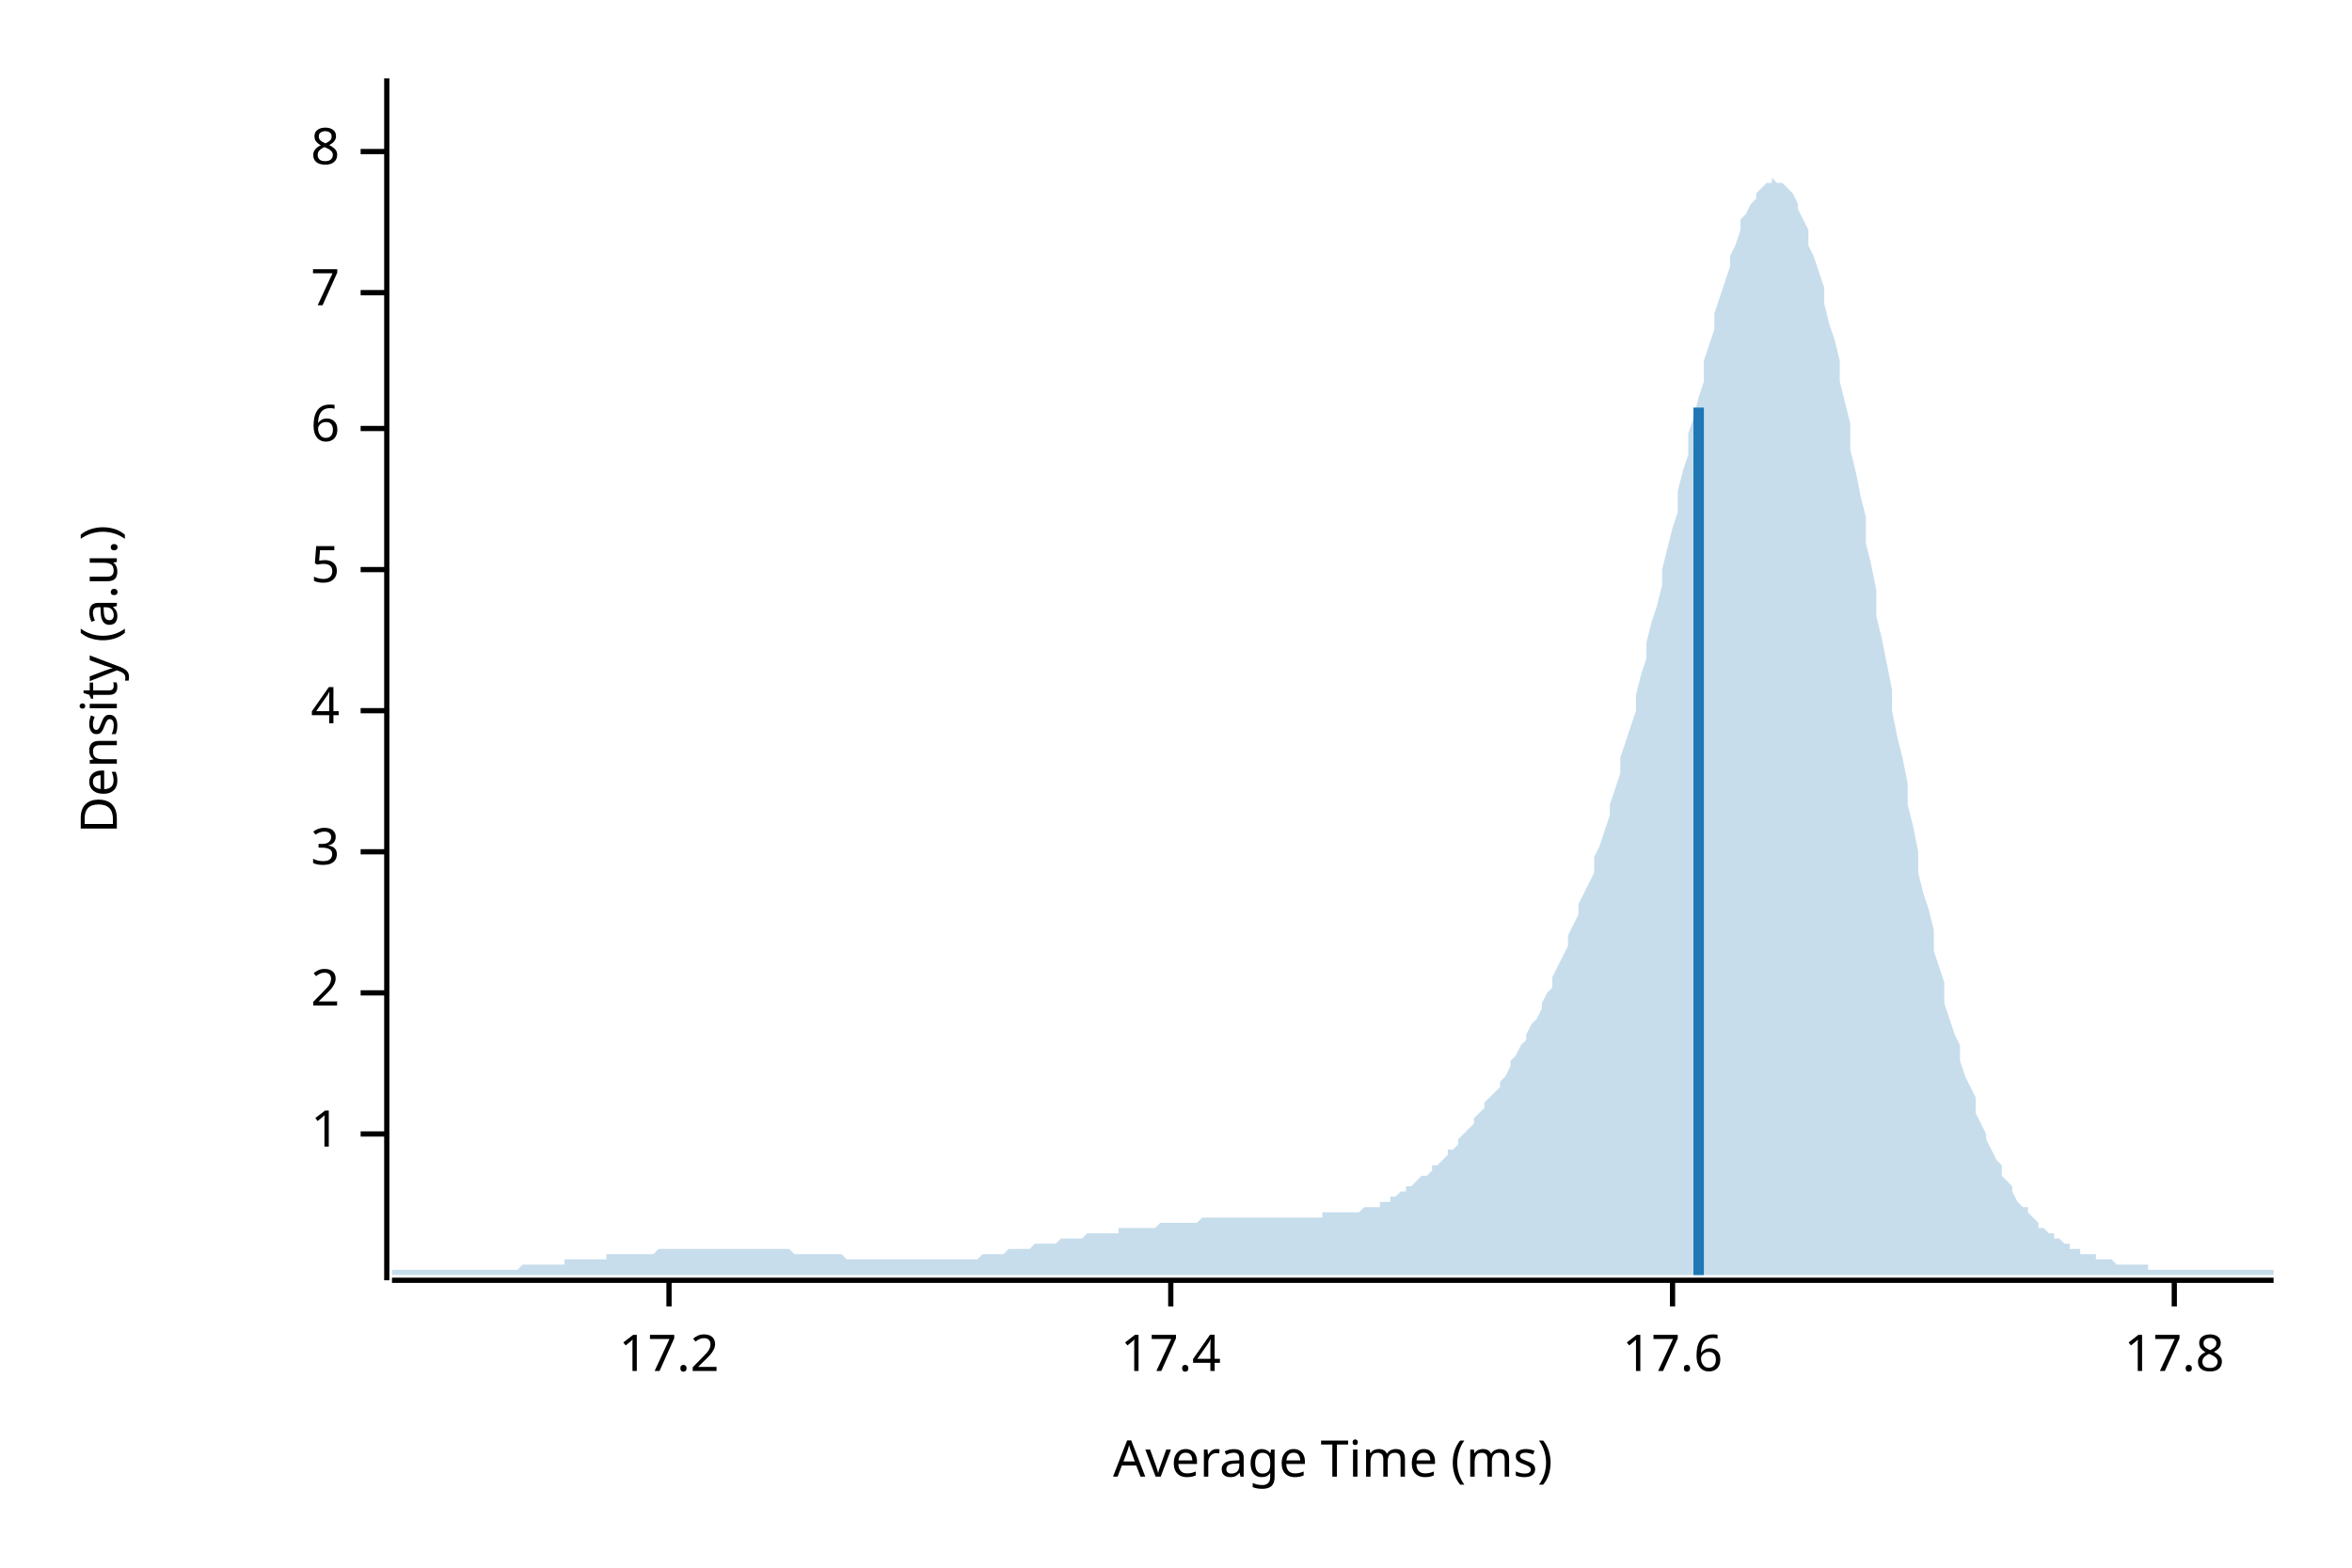
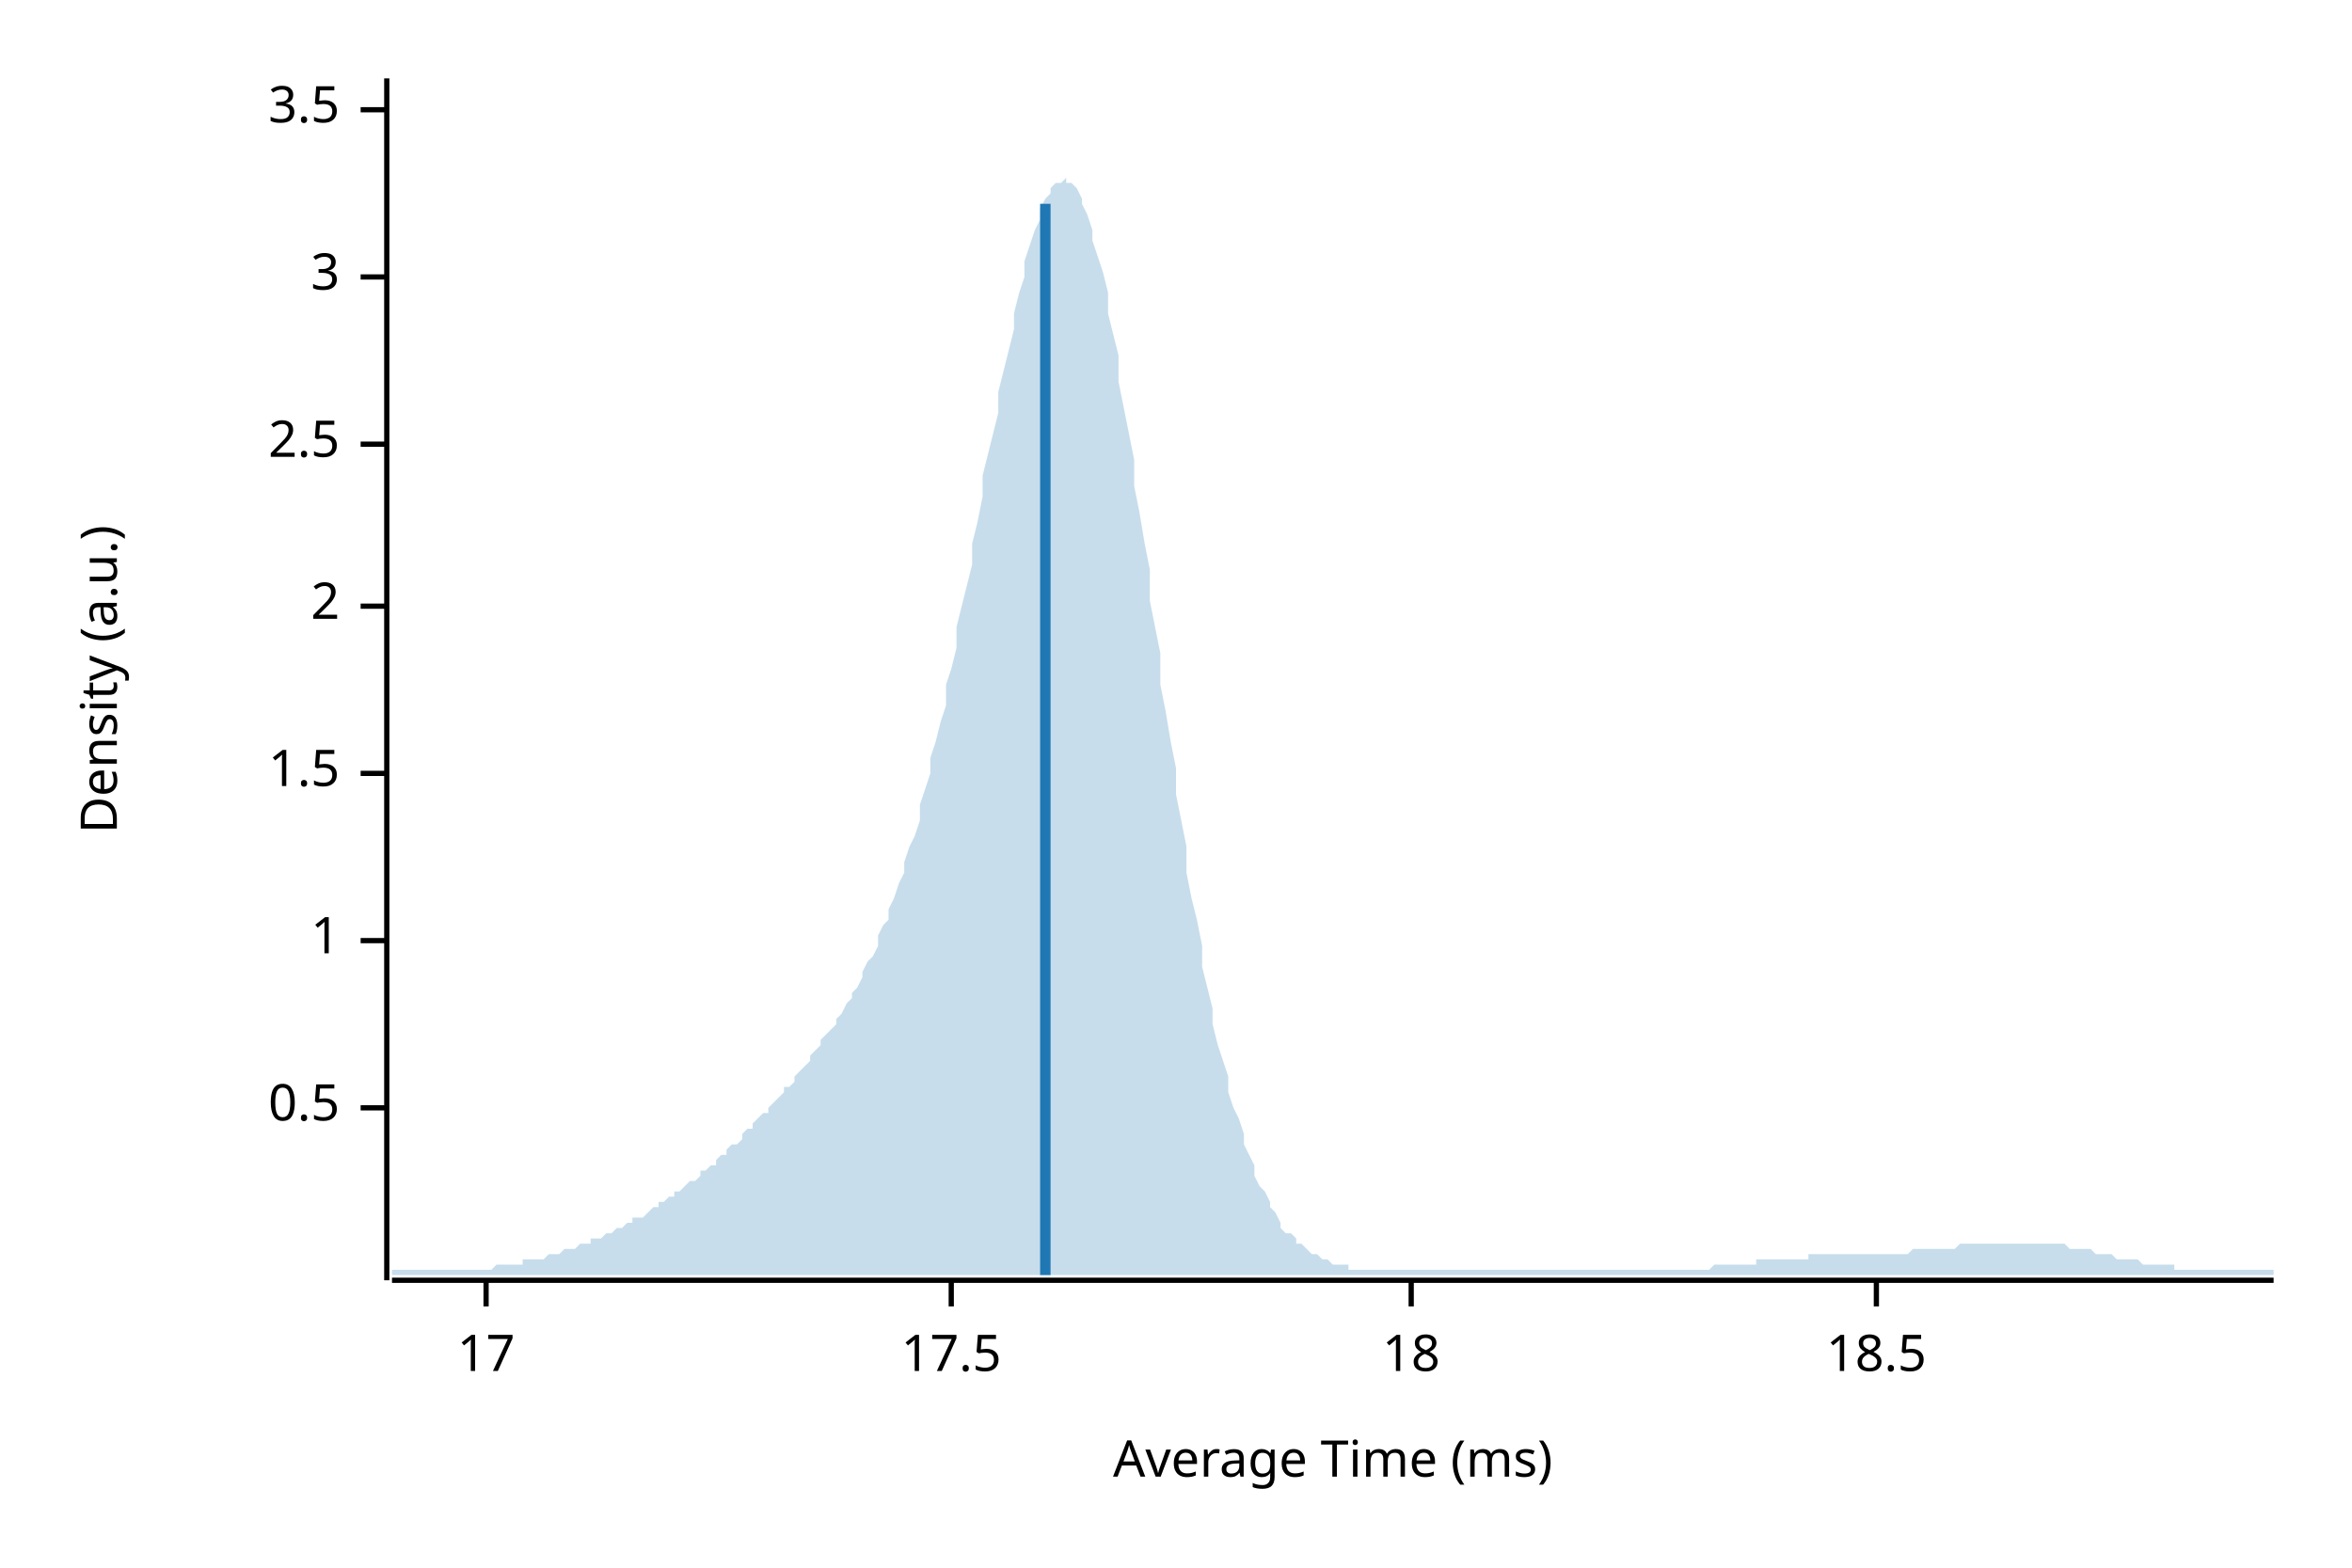
<svg xmlns="http://www.w3.org/2000/svg" width="450" height="300" viewBox="0 0 450 300">
  <text x="15" y="130" dy="0.76em" text-anchor="middle" font-family="sans-serif" font-size="9.677" opacity="1" fill="#000000" transform="rotate(270, 15, 130)">
Density (a.u.)
</text>
  <text x="255" y="285" dy="-0.5ex" text-anchor="middle" font-family="sans-serif" font-size="9.677" opacity="1" fill="#000000">
Average Time (ms)
</text>
  <polyline fill="none" opacity="1" stroke="#000000" stroke-width="1" points="74,15 74,245 " />
-   <text x="65" y="217" dy="0.5ex" text-anchor="end" font-family="sans-serif" font-size="9.677" opacity="1" fill="#000000">
+   <text x="65" y="212" dy="0.5ex" text-anchor="end" font-family="sans-serif" font-size="9.677" opacity="1" fill="#000000">
+ 0.5
+ </text>
+   <polyline fill="none" opacity="1" stroke="#000000" stroke-width="1" points="69,212 74,212 " />
+   <text x="65" y="180" dy="0.5ex" text-anchor="end" font-family="sans-serif" font-size="9.677" opacity="1" fill="#000000">
1
</text>
-   <polyline fill="none" opacity="1" stroke="#000000" stroke-width="1" points="69,217 74,217 " />
-   <text x="65" y="190" dy="0.5ex" text-anchor="end" font-family="sans-serif" font-size="9.677" opacity="1" fill="#000000">
+   <polyline fill="none" opacity="1" stroke="#000000" stroke-width="1" points="69,180 74,180 " />
+   <text x="65" y="148" dy="0.5ex" text-anchor="end" font-family="sans-serif" font-size="9.677" opacity="1" fill="#000000">
+ 1.5
+ </text>
+   <polyline fill="none" opacity="1" stroke="#000000" stroke-width="1" points="69,148 74,148 " />
+   <text x="65" y="116" dy="0.5ex" text-anchor="end" font-family="sans-serif" font-size="9.677" opacity="1" fill="#000000">
2
</text>
-   <polyline fill="none" opacity="1" stroke="#000000" stroke-width="1" points="69,190 74,190 " />
-   <text x="65" y="163" dy="0.5ex" text-anchor="end" font-family="sans-serif" font-size="9.677" opacity="1" fill="#000000">
+   <polyline fill="none" opacity="1" stroke="#000000" stroke-width="1" points="69,116 74,116 " />
+   <text x="65" y="85" dy="0.5ex" text-anchor="end" font-family="sans-serif" font-size="9.677" opacity="1" fill="#000000">
+ 2.5
+ </text>
+   <polyline fill="none" opacity="1" stroke="#000000" stroke-width="1" points="69,85 74,85 " />
+   <text x="65" y="53" dy="0.5ex" text-anchor="end" font-family="sans-serif" font-size="9.677" opacity="1" fill="#000000">
3
</text>
-   <polyline fill="none" opacity="1" stroke="#000000" stroke-width="1" points="69,163 74,163 " />
-   <text x="65" y="136" dy="0.5ex" text-anchor="end" font-family="sans-serif" font-size="9.677" opacity="1" fill="#000000">
- 4
+   <polyline fill="none" opacity="1" stroke="#000000" stroke-width="1" points="69,53 74,53 " />
+   <text x="65" y="21" dy="0.5ex" text-anchor="end" font-family="sans-serif" font-size="9.677" opacity="1" fill="#000000">
+ 3.5
</text>
-   <polyline fill="none" opacity="1" stroke="#000000" stroke-width="1" points="69,136 74,136 " />
-   <text x="65" y="109" dy="0.5ex" text-anchor="end" font-family="sans-serif" font-size="9.677" opacity="1" fill="#000000">
- 5
+   <polyline fill="none" opacity="1" stroke="#000000" stroke-width="1" points="69,21 74,21 " />
+   <polyline fill="none" opacity="1" stroke="#000000" stroke-width="1" points="75,245 435,245 " />
+   <text x="93" y="255" dy="0.76em" text-anchor="middle" font-family="sans-serif" font-size="9.677" opacity="1" fill="#000000">
+ 17
</text>
-   <polyline fill="none" opacity="1" stroke="#000000" stroke-width="1" points="69,109 74,109 " />
-   <text x="65" y="82" dy="0.5ex" text-anchor="end" font-family="sans-serif" font-size="9.677" opacity="1" fill="#000000">
- 6
+   <polyline fill="none" opacity="1" stroke="#000000" stroke-width="1" points="93,245 93,250 " />
+   <text x="182" y="255" dy="0.76em" text-anchor="middle" font-family="sans-serif" font-size="9.677" opacity="1" fill="#000000">
+ 17.5
</text>
-   <polyline fill="none" opacity="1" stroke="#000000" stroke-width="1" points="69,82 74,82 " />
-   <text x="65" y="56" dy="0.5ex" text-anchor="end" font-family="sans-serif" font-size="9.677" opacity="1" fill="#000000">
- 7
+   <polyline fill="none" opacity="1" stroke="#000000" stroke-width="1" points="182,245 182,250 " />
+   <text x="270" y="255" dy="0.76em" text-anchor="middle" font-family="sans-serif" font-size="9.677" opacity="1" fill="#000000">
+ 18
</text>
-   <polyline fill="none" opacity="1" stroke="#000000" stroke-width="1" points="69,56 74,56 " />
-   <text x="65" y="29" dy="0.5ex" text-anchor="end" font-family="sans-serif" font-size="9.677" opacity="1" fill="#000000">
- 8
+   <polyline fill="none" opacity="1" stroke="#000000" stroke-width="1" points="270,245 270,250 " />
+   <text x="359" y="255" dy="0.76em" text-anchor="middle" font-family="sans-serif" font-size="9.677" opacity="1" fill="#000000">
+ 18.5
</text>
-   <polyline fill="none" opacity="1" stroke="#000000" stroke-width="1" points="69,29 74,29 " />
-   <polyline fill="none" opacity="1" stroke="#000000" stroke-width="1" points="75,245 435,245 " />
-   <text x="128" y="255" dy="0.76em" text-anchor="middle" font-family="sans-serif" font-size="9.677" opacity="1" fill="#000000">
- 17.2
- </text>
-   <polyline fill="none" opacity="1" stroke="#000000" stroke-width="1" points="128,245 128,250 " />
-   <text x="224" y="255" dy="0.76em" text-anchor="middle" font-family="sans-serif" font-size="9.677" opacity="1" fill="#000000">
- 17.4
- </text>
-   <polyline fill="none" opacity="1" stroke="#000000" stroke-width="1" points="224,245 224,250 " />
-   <text x="320" y="255" dy="0.76em" text-anchor="middle" font-family="sans-serif" font-size="9.677" opacity="1" fill="#000000">
- 17.6
- </text>
-   <polyline fill="none" opacity="1" stroke="#000000" stroke-width="1" points="320,245 320,250 " />
-   <text x="416" y="255" dy="0.76em" text-anchor="middle" font-family="sans-serif" font-size="9.677" opacity="1" fill="#000000">
- 17.8
- </text>
-   <polyline fill="none" opacity="1" stroke="#000000" stroke-width="1" points="416,245 416,250 " />
-   <polygon opacity="0.25" fill="#1F78B4" points="75,243 75,243 76,243 77,243 77,243 78,243 79,243 80,243 80,243 81,243 82,243 82,243 83,243 84,243 85,243 85,243 86,243 87,243 87,243 88,243 89,243 90,243 90,243 91,243 92,243 93,243 93,243 94,243 95,243 95,243 96,243 97,243 98,243 98,243 99,243 100,242 100,242 101,242 102,242 103,242 103,242 104,242 105,242 106,242 106,242 107,242 108,242 108,241 109,241 110,241 111,241 111,241 112,241 113,241 113,241 114,241 115,241 116,241 116,240 117,240 118,240 119,240 119,240 120,240 121,240 121,240 122,240 123,240 124,240 124,240 125,240 126,239 126,239 127,239 128,239 129,239 129,239 130,239 131,239 131,239 132,239 133,239 134,239 134,239 135,239 136,239 137,239 137,239 138,239 139,239 139,239 140,239 141,239 142,239 142,239 143,239 144,239 144,239 145,239 146,239 147,239 147,239 148,239 149,239 150,239 150,239 151,239 152,240 152,240 153,240 154,240 155,240 155,240 156,240 157,240 157,240 158,240 159,240 160,240 160,240 161,240 162,241 163,241 163,241 164,241 165,241 165,241 166,241 167,241 168,241 168,241 169,241 170,241 170,241 171,241 172,241 173,241 173,241 174,241 175,241 176,241 176,241 177,241 178,241 178,241 179,241 180,241 181,241 181,241 182,241 183,241 183,241 184,241 185,241 186,241 186,241 187,241 188,240 188,240 189,240 190,240 191,240 191,240 192,240 193,239 194,239 194,239 195,239 196,239 196,239 197,239 198,238 199,238 199,238 200,238 201,238 201,238 202,238 203,237 204,237 204,237 205,237 206,237 207,237 207,237 208,236 209,236 209,236 210,236 211,236 212,236 212,236 213,236 214,236 214,235 215,235 216,235 217,235 217,235 218,235 219,235 220,235 220,235 221,235 222,234 222,234 223,234 224,234 225,234 225,234 226,234 227,234 227,234 228,234 229,234 230,233 230,233 231,233 232,233 232,233 233,233 234,233 235,233 235,233 236,233 237,233 238,233 238,233 239,233 240,233 240,233 241,233 242,233 243,233 243,233 244,233 245,233 245,233 246,233 247,233 248,233 248,233 249,233 250,233 251,233 251,233 252,233 253,233 253,232 254,232 255,232 256,232 256,232 257,232 258,232 258,232 259,232 260,232 261,231 261,231 262,231 263,231 264,231 264,230 265,230 266,230 266,229 267,229 268,228 269,228 269,227 270,227 271,226 271,226 272,225 273,225 274,224 274,223 275,223 276,222 277,221 277,220 278,220 279,219 279,218 280,217 281,216 282,215 282,214 283,213 284,212 284,211 285,210 286,209 287,208 287,207 288,206 289,204 289,203 290,202 291,200 292,199 292,198 293,196 294,195 295,193 295,192 296,190 297,189 297,187 298,185 299,183 300,181 300,179 301,177 302,175 302,173 303,171 304,169 305,167 305,164 306,162 307,159 308,156 308,154 309,151 310,148 310,145 311,142 312,139 313,136 313,133 314,129 315,126 315,123 316,119 317,116 318,112 318,109 319,105 320,101 321,98 321,94 322,90 323,87 323,83 324,80 325,76 326,73 326,69 327,66 328,63 328,60 329,57 330,54 331,51 331,49 332,47 333,44 333,42 334,41 335,39 336,38 336,37 337,36 338,35 339,35 339,34 340,35 341,35 341,35 342,36 343,37 344,39 344,40 345,42 346,44 346,47 347,49 348,52 349,55 349,58 350,62 351,65 352,69 352,73 353,77 354,81 354,86 355,90 356,95 357,99 357,104 358,108 359,113 359,118 360,122 361,127 362,132 362,136 363,141 364,145 365,150 365,154 366,158 367,163 367,167 368,171 369,174 370,178 370,182 371,185 372,188 372,192 373,195 374,198 375,200 375,203 376,206 377,208 378,210 378,213 379,215 380,217 380,218 381,220 382,222 383,223 383,225 384,226 385,227 385,228 386,230 387,231 388,231 388,232 389,233 390,234 390,235 391,235 392,236 393,236 393,237 394,237 395,238 396,238 396,239 397,239 398,239 398,240 399,240 400,240 401,240 401,241 402,241 403,241 403,241 404,241 405,242 406,242 406,242 407,242 408,242 409,242 409,242 410,242 411,242 411,243 412,243 413,243 414,243 414,243 415,243 416,243 416,243 417,243 418,243 419,243 419,243 420,243 421,243 422,243 422,243 423,243 424,243 424,243 425,243 426,243 427,243 427,243 428,243 429,243 429,243 430,243 431,243 432,243 432,243 433,243 434,243 435,243 435,244 75,244 " />
-   <polyline fill="none" opacity="1" stroke="#1F78B4" stroke-width="2" points="325,244 325,78 " />
+   <polyline fill="none" opacity="1" stroke="#000000" stroke-width="1" points="359,245 359,250 " />
+   <polygon opacity="0.25" fill="#1F78B4" points="75,243 75,243 76,243 77,243 77,243 78,243 79,243 80,243 80,243 81,243 82,243 82,243 83,243 84,243 85,243 85,243 86,243 87,243 87,243 88,243 89,243 90,243 90,243 91,243 92,243 93,243 93,243 94,243 95,242 95,242 96,242 97,242 98,242 98,242 99,242 100,242 100,241 101,241 102,241 103,241 103,241 104,241 105,240 106,240 106,240 107,240 108,239 108,239 109,239 110,239 111,238 111,238 112,238 113,238 113,237 114,237 115,237 116,236 116,236 117,236 118,235 119,235 119,235 120,234 121,234 121,233 122,233 123,233 124,232 124,232 125,231 126,231 126,230 127,230 128,229 129,229 129,228 130,228 131,227 131,227 132,226 133,226 134,225 134,224 135,224 136,223 137,223 137,222 138,221 139,221 139,220 140,219 141,219 142,218 142,217 143,216 144,216 144,215 145,214 146,213 147,213 147,212 148,211 149,210 150,209 150,208 151,208 152,207 152,206 153,205 154,204 155,203 155,202 156,201 157,200 157,199 158,198 159,197 160,196 160,195 161,194 162,192 163,191 163,190 164,189 165,187 165,186 166,184 167,183 168,181 168,179 169,177 170,176 170,174 171,172 172,169 173,167 173,165 174,162 175,160 176,157 176,154 177,151 178,148 178,145 179,142 180,138 181,135 181,131 182,128 183,124 183,120 184,116 185,112 186,108 186,104 187,100 188,95 188,91 189,87 190,83 191,79 191,75 192,71 193,67 194,63 194,60 195,56 196,53 196,50 197,47 198,44 199,42 199,40 200,38 201,37 201,36 202,35 203,35 204,34 204,35 205,35 206,36 207,38 207,39 208,41 209,44 209,46 210,49 211,52 212,56 212,60 213,64 214,68 214,73 215,78 216,83 217,88 217,93 218,98 219,104 220,109 220,115 221,120 222,125 222,131 223,136 224,142 225,147 225,152 226,157 227,162 227,167 228,172 229,176 230,181 230,185 231,189 232,193 232,196 233,200 234,203 235,206 235,209 236,212 237,214 238,217 238,219 239,221 240,223 240,225 241,227 242,228 243,230 243,231 244,232 245,234 245,235 246,236 247,236 248,237 248,238 249,238 250,239 251,240 251,240 252,240 253,241 253,241 254,241 255,242 256,242 256,242 257,242 258,242 258,243 259,243 260,243 261,243 261,243 262,243 263,243 264,243 264,243 265,243 266,243 266,243 267,243 268,243 269,243 269,243 270,243 271,243 271,243 272,243 273,243 274,243 274,243 275,243 276,243 277,243 277,243 278,243 279,243 279,243 280,243 281,243 282,243 282,243 283,243 284,243 284,243 285,243 286,243 287,243 287,243 288,243 289,243 289,243 290,243 291,243 292,243 292,243 293,243 294,243 295,243 295,243 296,243 297,243 297,243 298,243 299,243 300,243 300,243 301,243 302,243 302,243 303,243 304,243 305,243 305,243 306,243 307,243 308,243 308,243 309,243 310,243 310,243 311,243 312,243 313,243 313,243 314,243 315,243 315,243 316,243 317,243 318,243 318,243 319,243 320,243 321,243 321,243 322,243 323,243 323,243 324,243 325,243 326,243 326,243 327,243 328,242 328,242 329,242 330,242 331,242 331,242 332,242 333,242 333,242 334,242 335,242 336,242 336,241 337,241 338,241 339,241 339,241 340,241 341,241 341,241 342,241 343,241 344,241 344,241 345,241 346,241 346,240 347,240 348,240 349,240 349,240 350,240 351,240 352,240 352,240 353,240 354,240 354,240 355,240 356,240 357,240 357,240 358,240 359,240 359,240 360,240 361,240 362,240 362,240 363,240 364,240 365,240 365,240 366,239 367,239 367,239 368,239 369,239 370,239 370,239 371,239 372,239 372,239 373,239 374,239 375,238 375,238 376,238 377,238 378,238 378,238 379,238 380,238 380,238 381,238 382,238 383,238 383,238 384,238 385,238 385,238 386,238 387,238 388,238 388,238 389,238 390,238 390,238 391,238 392,238 393,238 393,238 394,238 395,238 396,239 396,239 397,239 398,239 398,239 399,239 400,239 401,240 401,240 402,240 403,240 403,240 404,240 405,241 406,241 406,241 407,241 408,241 409,241 409,241 410,242 411,242 411,242 412,242 413,242 414,242 414,242 415,242 416,242 416,243 417,243 418,243 419,243 419,243 420,243 421,243 422,243 422,243 423,243 424,243 424,243 425,243 426,243 427,243 427,243 428,243 429,243 429,243 430,243 431,243 432,243 432,243 433,243 434,243 435,243 435,244 75,244 " />
+   <polyline fill="none" opacity="1" stroke="#1F78B4" stroke-width="2" points="200,244 200,39 " />
</svg>
